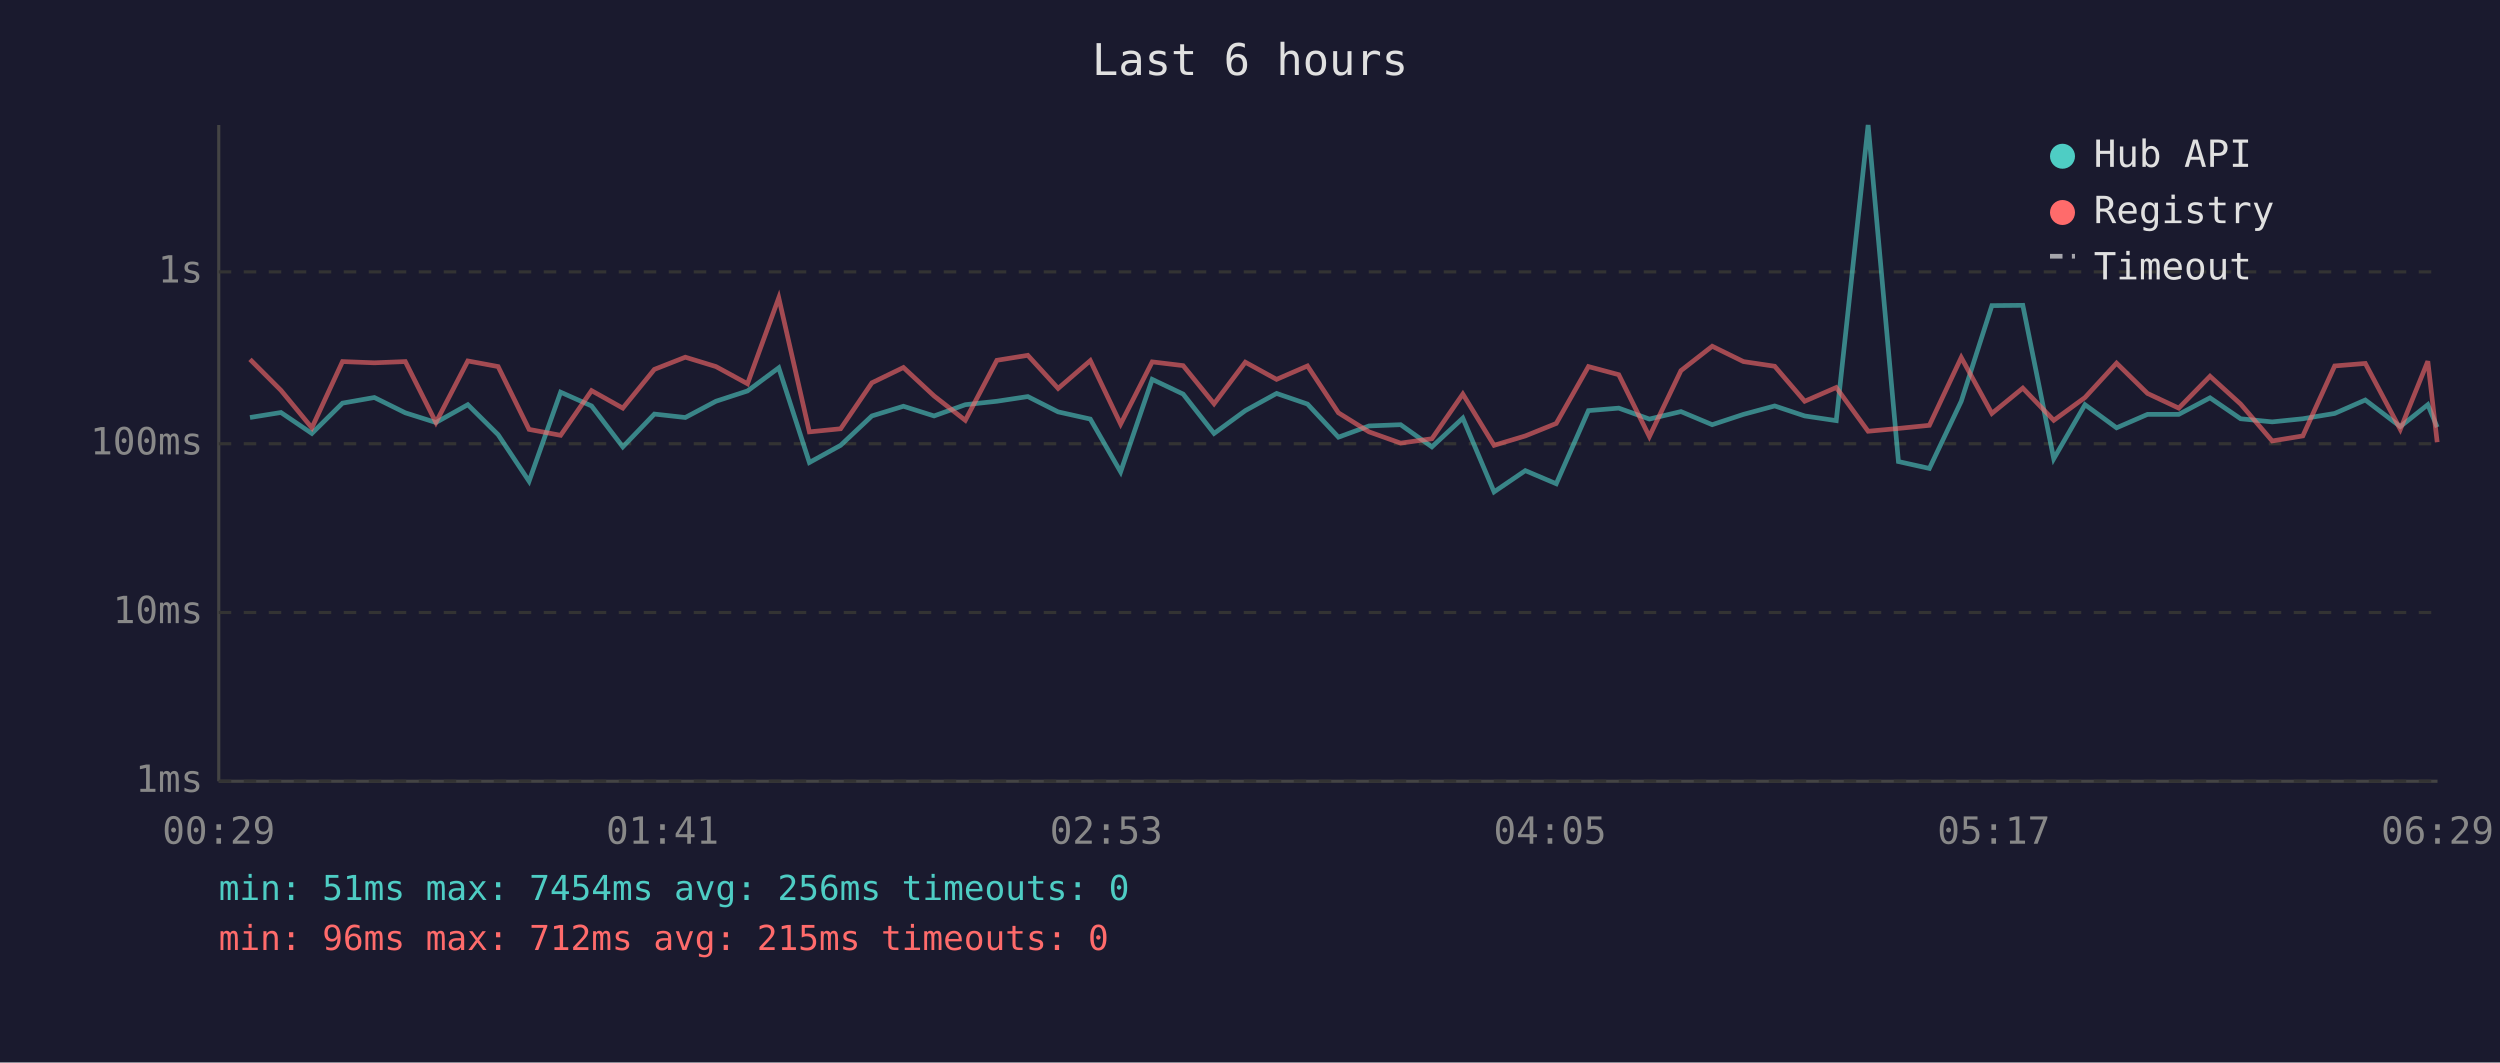
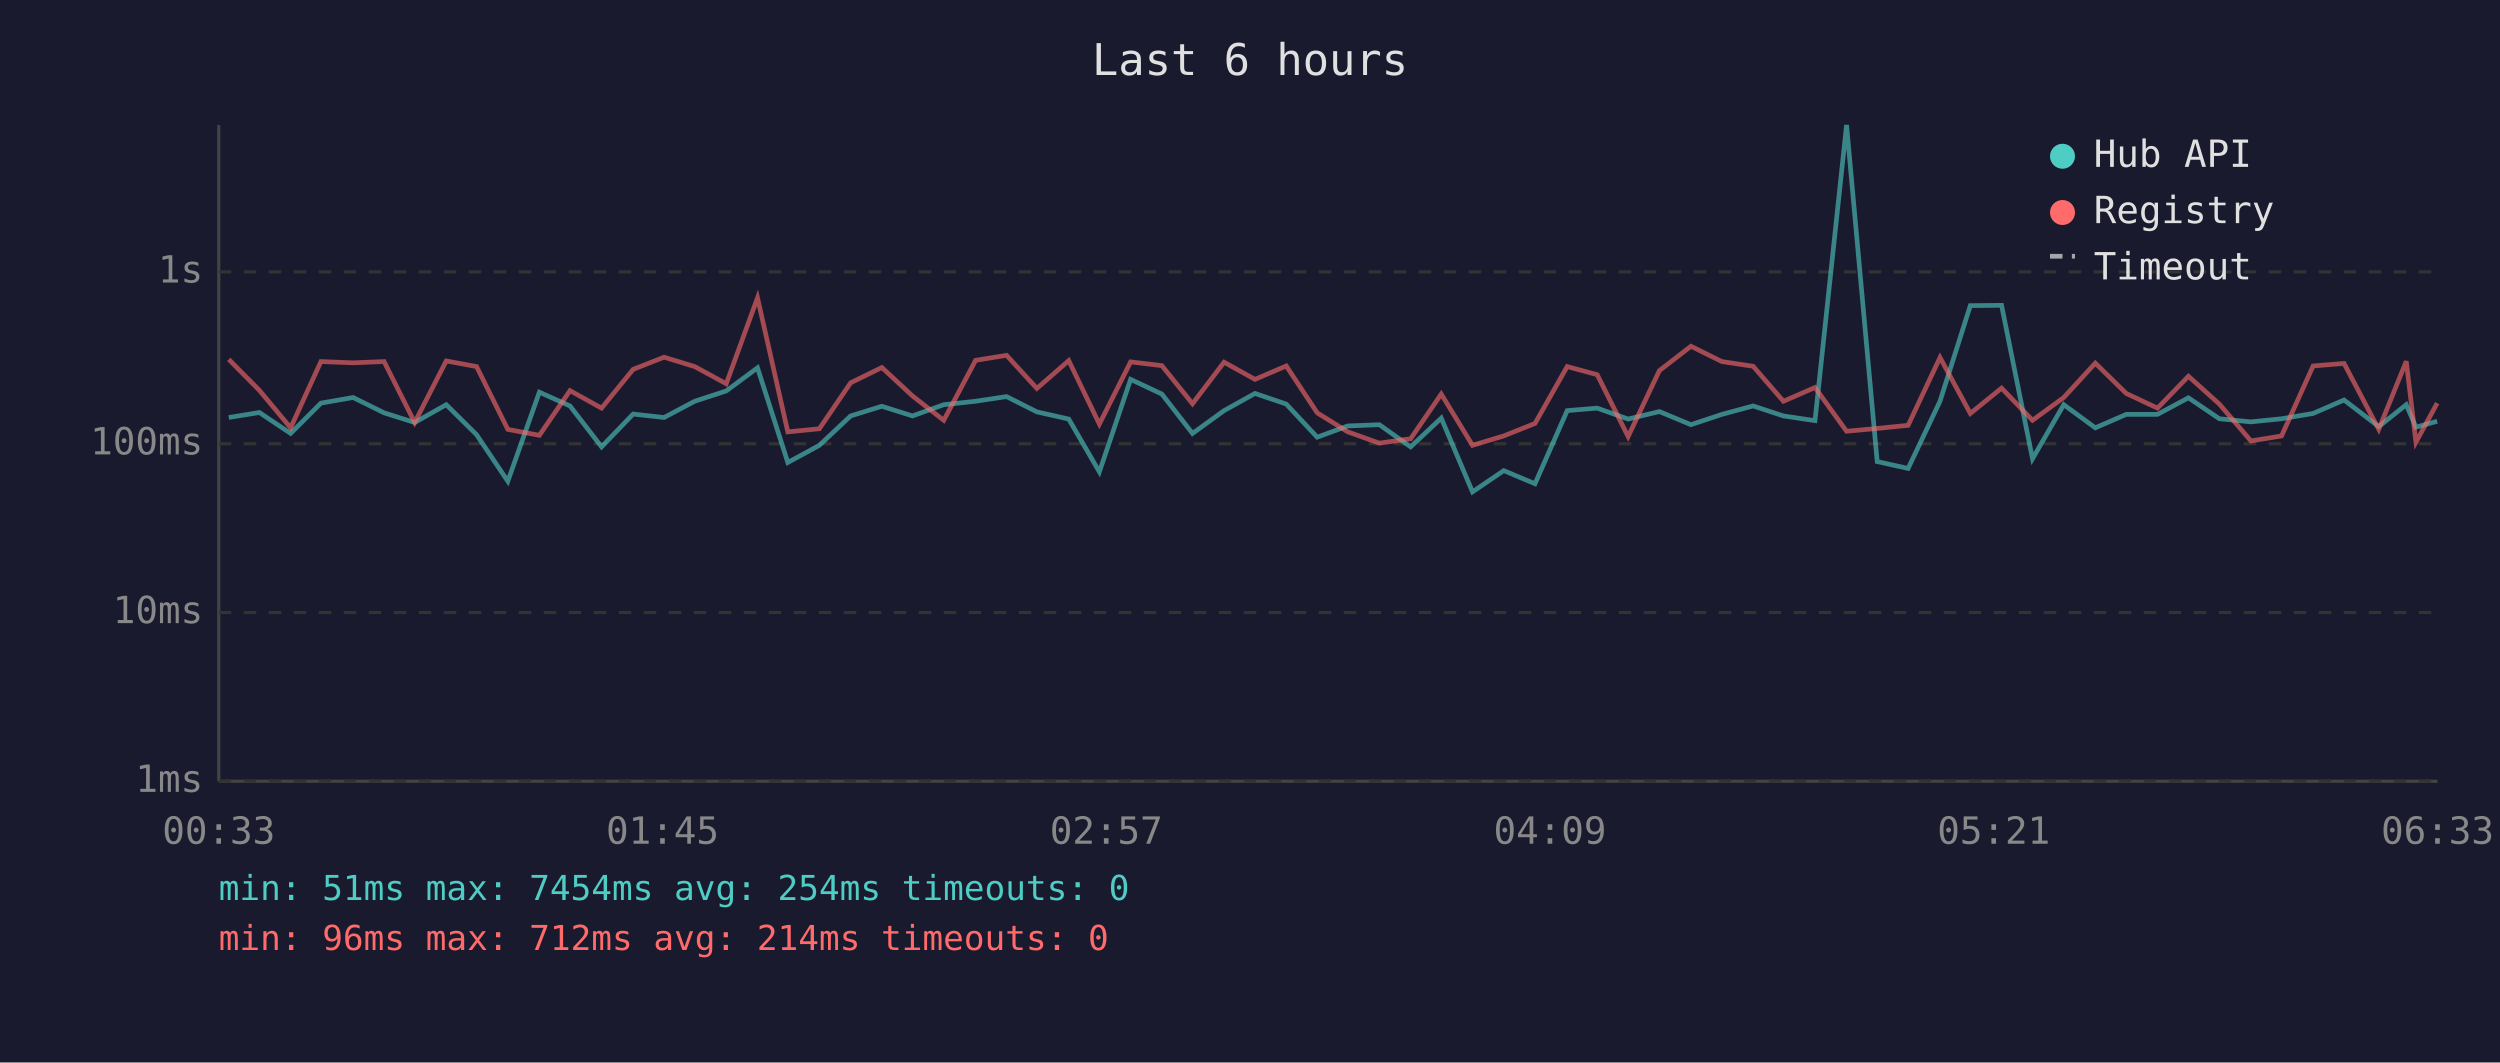
<svg xmlns="http://www.w3.org/2000/svg" viewBox="0 0 800 340" font-family="monospace" font-size="12">
  <rect width="800" height="340" fill="#1a1a2e" />
  <text x="400" y="24" fill="#e0e0e0" font-size="14" text-anchor="middle">Last 6 hours</text>
  <line x1="70" y1="40" x2="70" y2="250" stroke="#444" stroke-width="1" />
  <line x1="70" y1="250" x2="780" y2="250" stroke="#444" stroke-width="1" />
  <line x1="70" y1="250" x2="780" y2="250" stroke="#333" stroke-width="1" stroke-dasharray="4" />
  <text x="65" y="250" fill="#888" text-anchor="end" dominant-baseline="middle">1ms</text>
  <line x1="70" y1="196" x2="780" y2="196" stroke="#333" stroke-width="1" stroke-dasharray="4" />
  <text x="65" y="196" fill="#888" text-anchor="end" dominant-baseline="middle">10ms</text>
  <line x1="70" y1="142" x2="780" y2="142" stroke="#333" stroke-width="1" stroke-dasharray="4" />
  <text x="65" y="142" fill="#888" text-anchor="end" dominant-baseline="middle">100ms</text>
  <line x1="70" y1="87" x2="780" y2="87" stroke="#333" stroke-width="1" stroke-dasharray="4" />
  <text x="65" y="87" fill="#888" text-anchor="end" dominant-baseline="middle">1s</text>
-   <text x="70" y="270" fill="#888" text-anchor="middle">00:29</text>
-   <text x="212" y="270" fill="#888" text-anchor="middle">01:41</text>
-   <text x="354" y="270" fill="#888" text-anchor="middle">02:53</text>
-   <text x="496" y="270" fill="#888" text-anchor="middle">04:05</text>
-   <text x="638" y="270" fill="#888" text-anchor="middle">05:17</text>
-   <text x="780" y="270" fill="#888" text-anchor="middle">06:29</text>
-   <polyline points="80.0,133.6 89.9,132.0 99.8,138.7 109.6,129.0 119.8,127.2 129.7,132.1 139.5,135.2 149.7,129.5 159.4,139.1 169.3,154.0 179.4,125.5 189.3,129.9 199.3,143.0 209.4,132.5 219.3,133.6 229.1,128.4 239.2,125.1 249.2,117.7 259.0,148.0 269.0,142.5 279.0,133.1 289.1,130.0 298.9,133.1 308.9,129.5 319.0,128.4 328.9,126.9 338.6,131.8 348.9,134.1 358.6,151.0 368.7,121.4 378.6,126.1 388.5,138.7 398.5,131.4 408.5,125.9 418.4,129.3 428.3,139.9 438.1,136.3 448.2,135.9 458.2,143.0 468.1,133.8 478.1,157.4 488.1,150.6 498.0,154.8 508.3,131.4 518.0,130.6 527.8,134.1 537.9,131.7 547.9,135.9 557.9,132.6 567.9,129.9 577.5,133.1 587.6,134.6 597.8,40.0 607.5,147.7 617.4,149.9 627.6,128.4 637.4,97.8 647.3,97.7 657.2,146.8 667.2,129.5 677.3,136.9 687.2,132.6 697.2,132.6 707.2,127.3 717.0,134.0 727.1,135.0 736.9,134.0 747.1,132.3 756.9,128.0 768.1,136.5 776.9,129.5 779.9,136.7" fill="none" stroke="#4ecdc4" stroke-width="1.5" opacity="0.6" />
-   <polyline points="80.0,115.0 89.9,124.9 99.8,136.9 109.6,115.7 119.8,116.1 129.7,115.7 139.5,135.2 149.7,115.5 159.4,117.3 169.3,137.4 179.4,139.3 189.3,125.0 199.3,130.6 209.4,118.2 219.3,114.3 229.1,117.3 239.2,122.8 249.2,95.3 259.0,138.2 269.0,137.2 279.0,122.5 289.1,117.6 298.9,126.7 308.9,134.5 319.0,115.3 328.9,113.7 338.6,124.3 348.9,115.4 358.6,135.7 368.7,115.8 378.6,117.0 388.5,129.2 398.5,115.9 408.5,121.4 418.4,117.1 428.3,132.1 438.1,138.2 448.2,141.8 458.2,140.4 468.1,126.1 478.1,142.5 488.1,139.5 498.0,135.5 508.3,117.3 518.0,119.9 527.8,139.7 537.9,118.6 547.9,110.8 557.9,115.7 567.9,117.2 577.5,128.4 587.6,124.0 597.8,138.0 607.5,137.1 617.4,136.1 627.6,114.4 637.4,132.3 647.3,124.2 657.2,134.5 667.2,127.2 677.3,116.2 687.2,125.9 697.2,130.6 707.2,120.4 717.0,129.3 727.1,141.1 736.9,139.5 747.1,117.1 756.9,116.3 768.1,137.4 776.9,115.6 779.9,141.5" fill="none" stroke="#ff6b6b" stroke-width="1.5" opacity="0.6" />
+   <text x="70" y="270" fill="#888" text-anchor="middle">00:33</text>
+   <text x="212" y="270" fill="#888" text-anchor="middle">01:45</text>
+   <text x="354" y="270" fill="#888" text-anchor="middle">02:57</text>
+   <text x="496" y="270" fill="#888" text-anchor="middle">04:09</text>
+   <text x="638" y="270" fill="#888" text-anchor="middle">05:21</text>
+   <text x="780" y="270" fill="#888" text-anchor="middle">06:33</text>
+   <polyline points="73.2,133.6 83.0,132.0 93.0,138.7 102.7,129.0 113.0,127.2 122.9,132.1 132.7,135.2 142.8,129.5 152.5,139.1 162.5,154.0 172.6,125.5 182.4,129.9 192.5,143.0 202.6,132.5 212.5,133.6 222.3,128.4 232.4,125.1 242.4,117.7 252.1,148.0 262.2,142.5 272.2,133.1 282.2,130.0 292.0,133.1 302.0,129.5 312.2,128.4 322.1,126.9 331.8,131.8 342.0,134.1 351.8,151.0 361.8,121.4 371.8,126.1 381.6,138.7 391.7,131.4 401.6,125.9 411.6,129.3 421.5,139.9 431.3,136.3 441.4,135.9 451.4,143.0 461.2,133.8 471.2,157.4 481.2,150.6 491.2,154.8 501.5,131.4 511.1,130.6 521.0,134.1 531.0,131.7 541.1,135.9 551.0,132.6 561.0,129.9 570.7,133.1 580.8,134.6 590.9,40.0 600.7,147.7 610.6,149.9 620.8,128.4 630.5,97.8 640.5,97.7 650.4,146.8 660.4,129.5 670.5,136.9 680.4,132.6 690.4,132.6 700.3,127.3 710.2,134.0 720.3,135.0 730.1,134.0 740.2,132.3 750.1,128.0 761.2,136.5 770.0,129.5 773.1,136.7 779.9,134.8" fill="none" stroke="#4ecdc4" stroke-width="1.5" opacity="0.6" />
+   <polyline points="73.2,115.0 83.0,124.9 93.0,136.9 102.7,115.7 113.0,116.1 122.9,115.7 132.7,135.2 142.8,115.5 152.5,117.3 162.5,137.4 172.6,139.3 182.4,125.0 192.5,130.6 202.6,118.2 212.5,114.3 222.3,117.3 232.4,122.8 242.4,95.3 252.1,138.2 262.2,137.2 272.2,122.5 282.2,117.6 292.0,126.7 302.0,134.5 312.2,115.3 322.1,113.7 331.8,124.3 342.0,115.4 351.8,135.7 361.8,115.8 371.8,117.0 381.6,129.2 391.7,115.9 401.6,121.4 411.6,117.1 421.5,132.1 431.3,138.2 441.4,141.8 451.4,140.4 461.2,126.1 471.2,142.5 481.2,139.5 491.2,135.5 501.5,117.3 511.1,119.9 521.0,139.7 531.0,118.6 541.1,110.8 551.0,115.7 561.0,117.2 570.7,128.4 580.8,124.0 590.9,138.0 600.7,137.1 610.6,136.1 620.8,114.4 630.5,132.3 640.5,124.2 650.4,134.5 660.4,127.2 670.5,116.2 680.4,125.9 690.4,130.6 700.3,120.4 710.2,129.3 720.3,141.1 730.1,139.5 740.2,117.1 750.1,116.3 761.2,137.4 770.0,115.6 773.1,141.5 779.9,129.0" fill="none" stroke="#ff6b6b" stroke-width="1.5" opacity="0.6" />
  <circle cx="660" cy="50" r="4" fill="#4ecdc4" />
  <text x="670" y="50" fill="#e0e0e0" dominant-baseline="middle">Hub API</text>
  <circle cx="660" cy="68" r="4" fill="#ff6b6b" />
  <text x="670" y="68" fill="#e0e0e0" dominant-baseline="middle">Registry</text>
  <line x1="656" y1="82" x2="664" y2="82" stroke="#e0e0e0" stroke-width="1.5" stroke-dasharray="4,3" opacity="0.7" />
  <text x="670" y="86" fill="#e0e0e0" dominant-baseline="middle">Timeout</text>
-   <text x="70" y="288" fill="#4ecdc4" font-size="11">min: 51ms  max: 7454ms  avg: 256ms  timeouts: 0</text>
-   <text x="70" y="304" fill="#ff6b6b" font-size="11">min: 96ms  max: 712ms  avg: 215ms  timeouts: 0</text>
+   <text x="70" y="288" fill="#4ecdc4" font-size="11">min: 51ms  max: 7454ms  avg: 254ms  timeouts: 0</text>
+   <text x="70" y="304" fill="#ff6b6b" font-size="11">min: 96ms  max: 712ms  avg: 214ms  timeouts: 0</text>
</svg>
